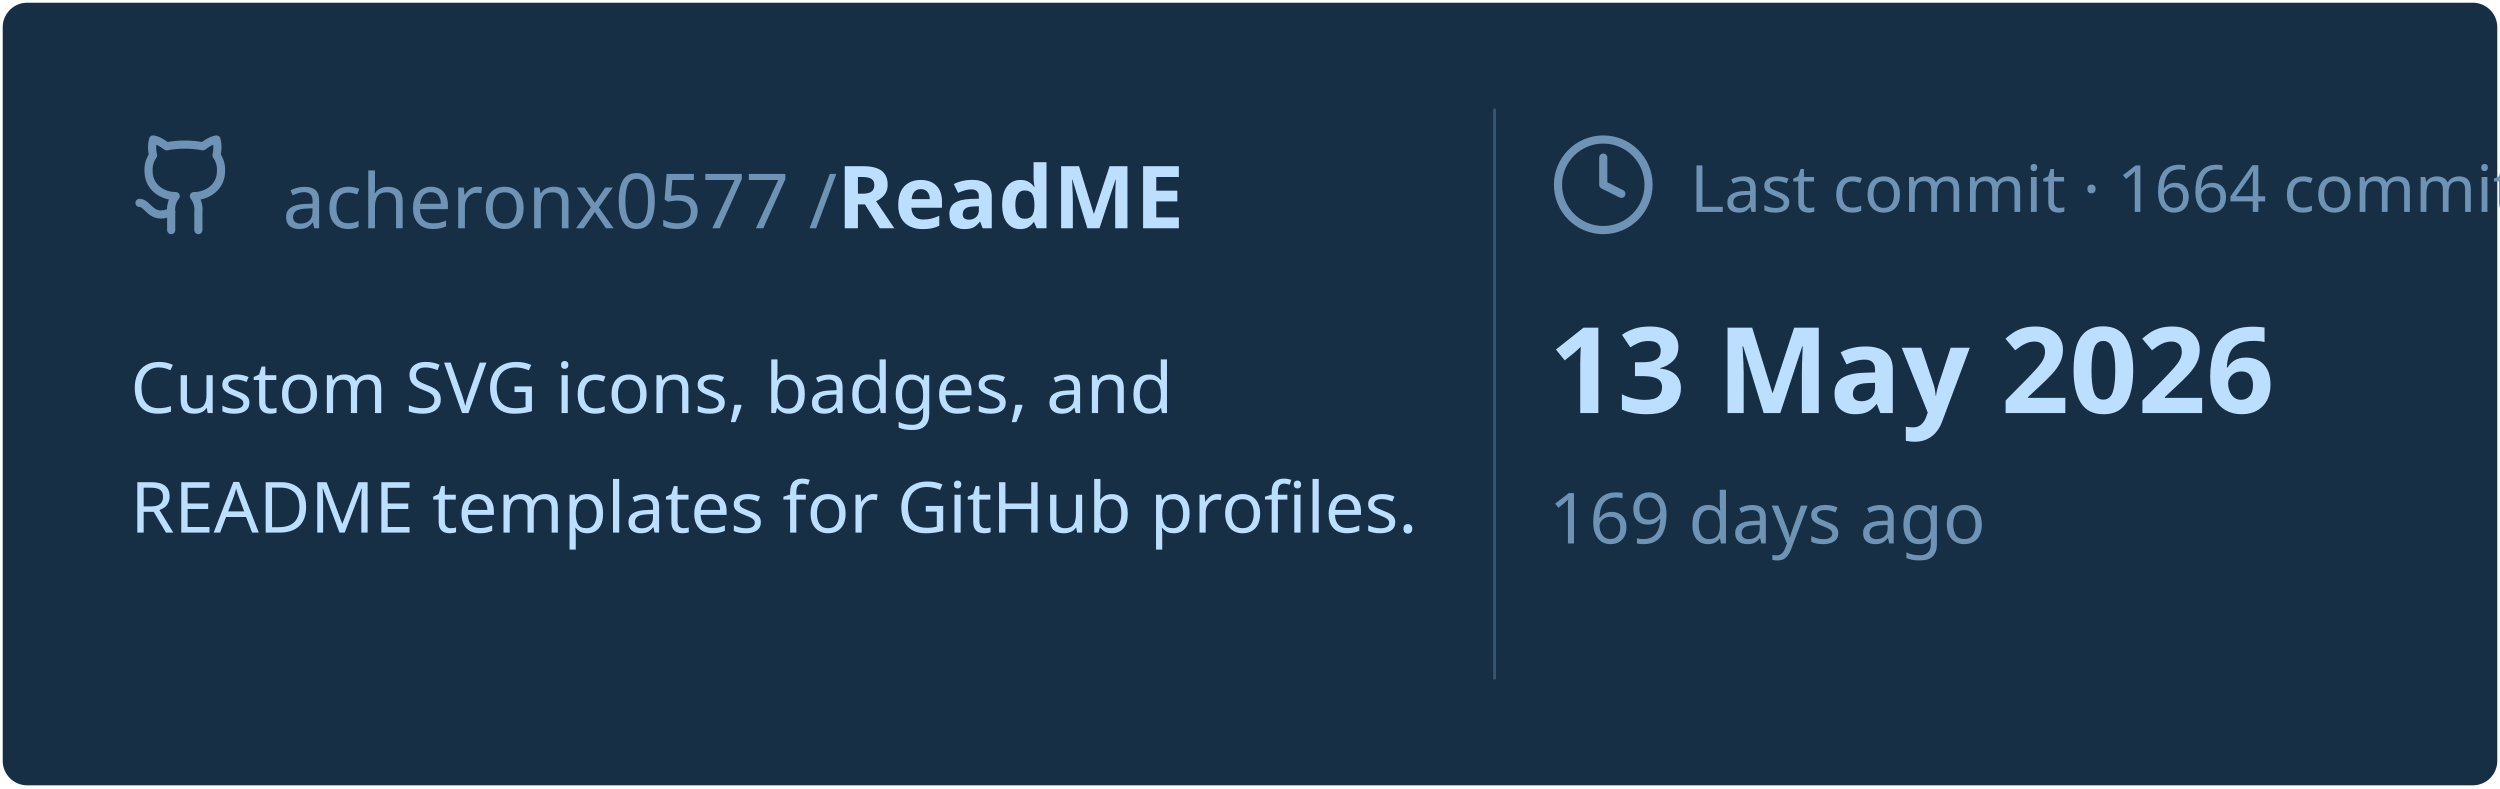
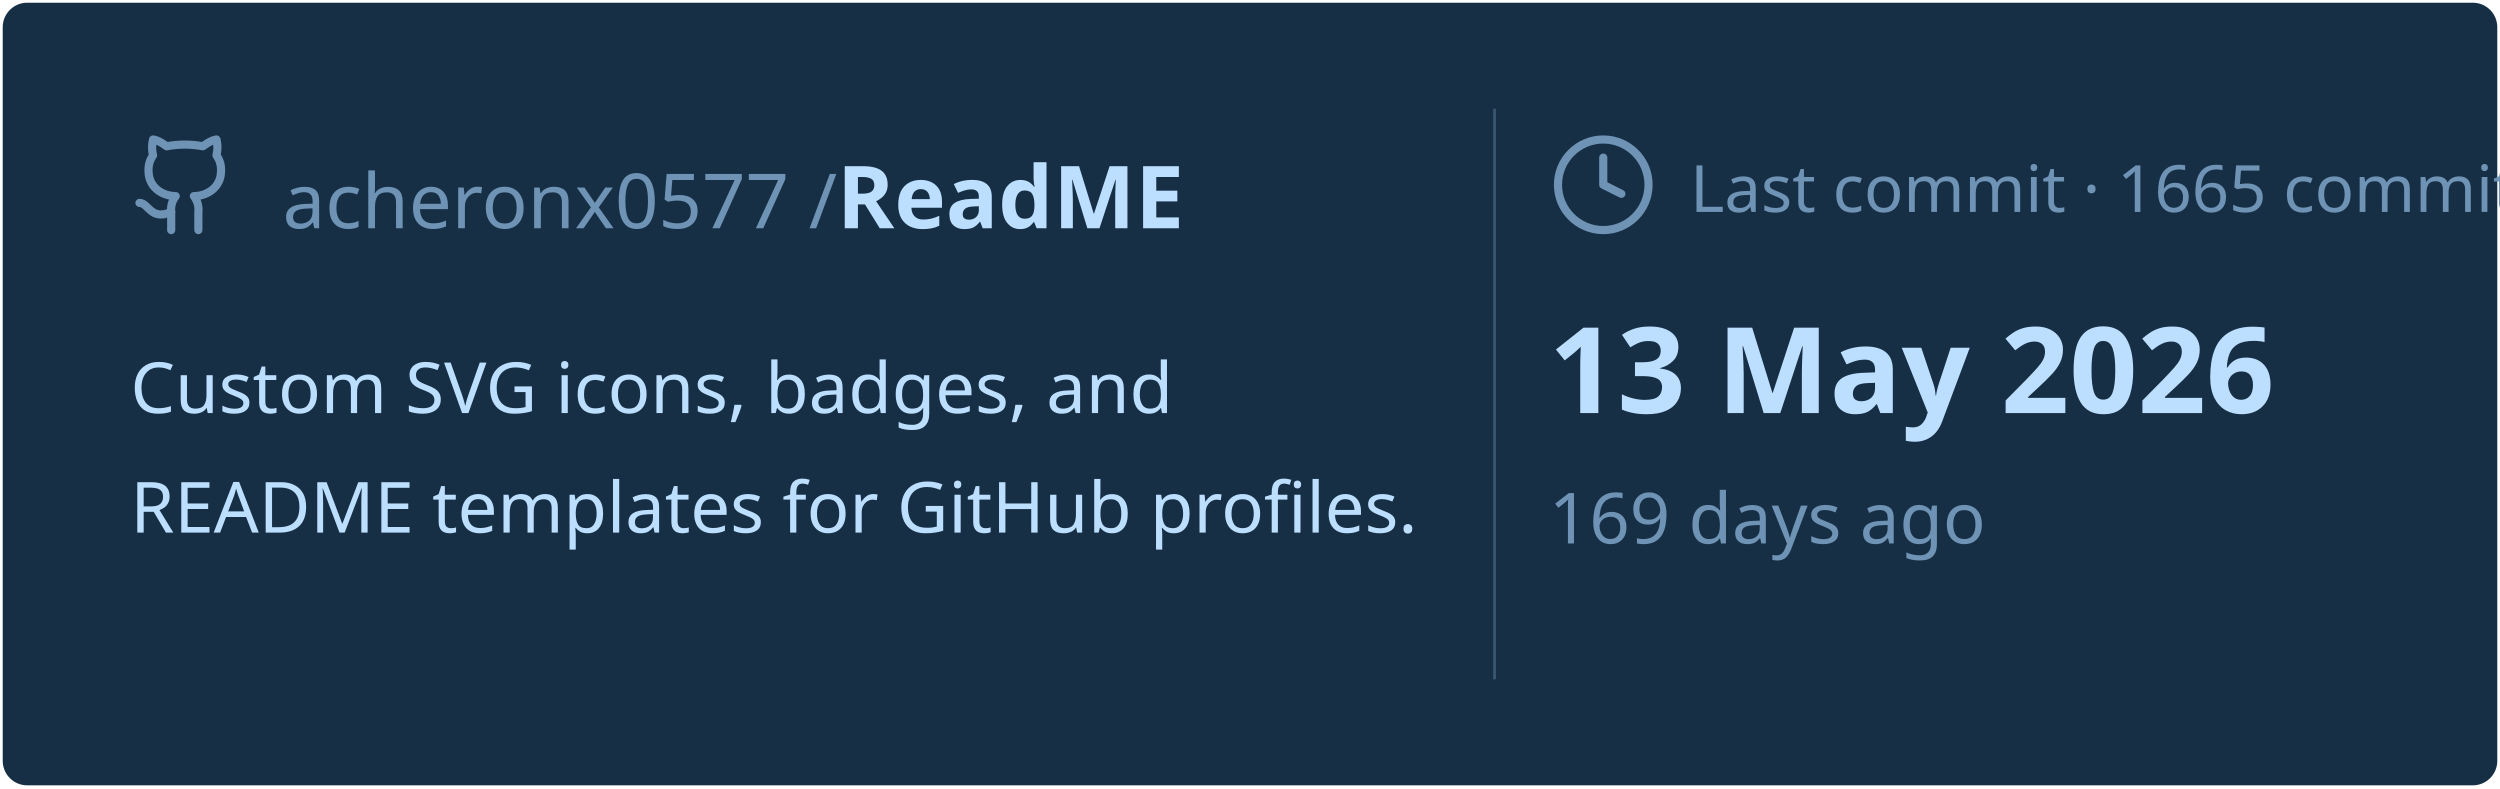
<svg xmlns="http://www.w3.org/2000/svg" viewBox="0 0 460 145" width="460px" height="145px">
  <rect stroke="#000000" stroke-opacity="0" fill="#172F45" rx="4.5" x="0.5" y="0.5" width="459" height="144" />
  <g transform="translate(24, 42)">
    <svg x="0" y="-18" width="20" height="20" viewBox="0 0 24 24" fill="none" stroke="#6E93B5" stroke-width="1.8" stroke-linecap="round" stroke-linejoin="round">
      <path d="M15 22v-4a4.8 4.8 0 0 0-1-3.5c3 0 6-2 6-5.5.08-1.25-.27-2.48-1-3.5.28-1.15.28-2.35 0-3.5 0 0-1 0-3 1.5-2.64-.5-5.36-.5-8 0C6 2 5 2 5 2c-.3 1.15-.3 2.35 0 3.5A5.403 5.403 0 0 0 4 9c0 3.5 3 5.5 6 5.5-.39.49-.68 1.05-.85 1.65-.17.6-.22 1.23-.15 1.85v4" />
      <path d="M9 18c-4.51 2-5-2-7-2" />
    </svg>
    <text x="28" y="0" font-family="&quot;Segoe UI&quot;, Ubuntu, sans-serif" font-size="14" font-weight="400" fill="#6E93B5">acheronx0577 /</text>
    <text x="130" y="0" font-family="&quot;Segoe UI&quot;, Ubuntu, sans-serif" font-size="16" font-weight="700" fill="#BDDFFF">ReadME</text>
  </g>
  <text x="24" y="76" font-family="&quot;Segoe UI&quot;, Ubuntu, sans-serif" font-size="13" font-weight="400" fill="#BDDFFF">Custom SVG icons, badges, and</text>
  <text x="24" y="98" font-family="&quot;Segoe UI&quot;, Ubuntu, sans-serif" font-size="13" font-weight="400" fill="#BDDFFF">README templates for GitHub profiles.</text>
  <line x1="275" y1="20" x2="275" y2="125" stroke="#6E93B5" stroke-width="0.5" stroke-opacity="0.4" />
  <svg x="285" y="24" width="20" height="20" viewBox="0 0 24 24" fill="none" stroke="#6E93B5" stroke-width="1.8" stroke-linecap="round" stroke-linejoin="round">
    <circle cx="12" cy="12" r="10" />
    <polyline points="12 6 12 12 16 14" />
  </svg>
-   <text x="311" y="39" font-family="&quot;Segoe UI&quot;, Ubuntu, sans-serif" font-size="12" font-weight="400" fill="#6E93B5">Last commit · 1664 commits</text>
+   <text x="311" y="39" font-family="&quot;Segoe UI&quot;, Ubuntu, sans-serif" font-size="12" font-weight="400" fill="#6E93B5">Last commit · 1665 commits</text>
  <text x="285" y="76" font-family="&quot;Segoe UI&quot;, Ubuntu, sans-serif" font-size="22" font-weight="700" fill="#BDDFFF">13 May 2026</text>
  <text x="285" y="100" font-family="&quot;Segoe UI&quot;, Ubuntu, sans-serif" font-size="13" font-weight="400" fill="#6E93B5">169 days ago</text>
</svg>
